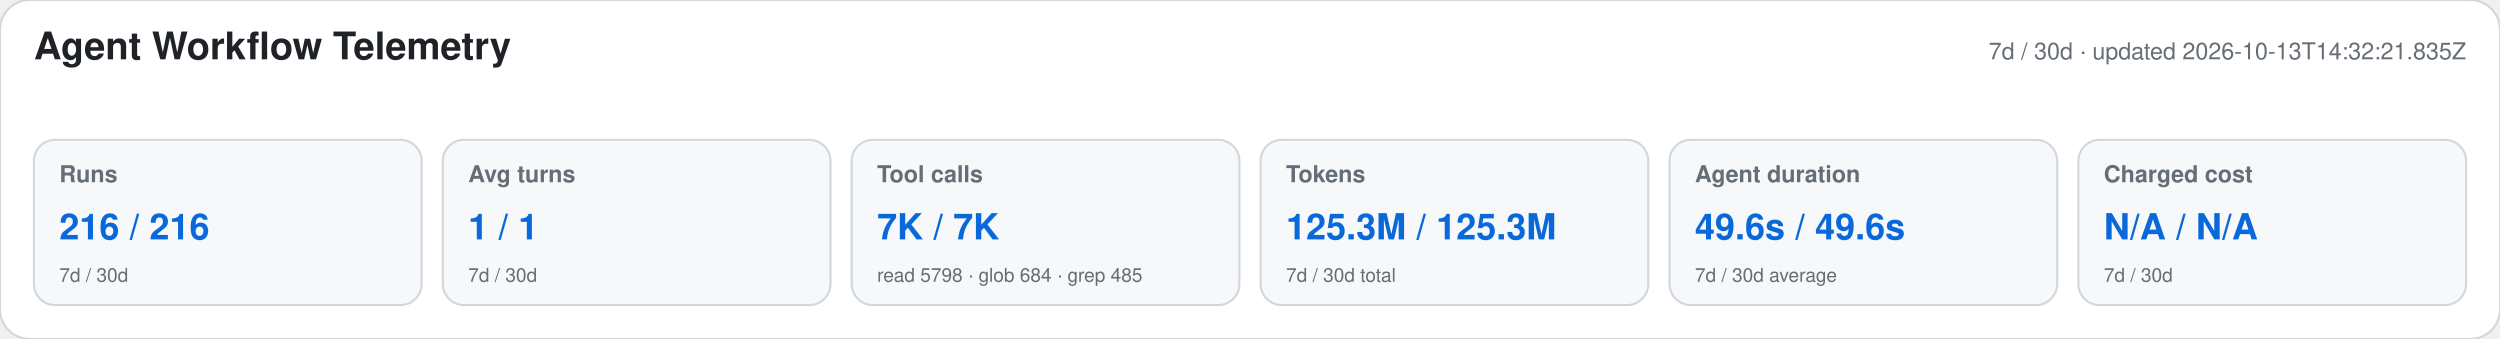
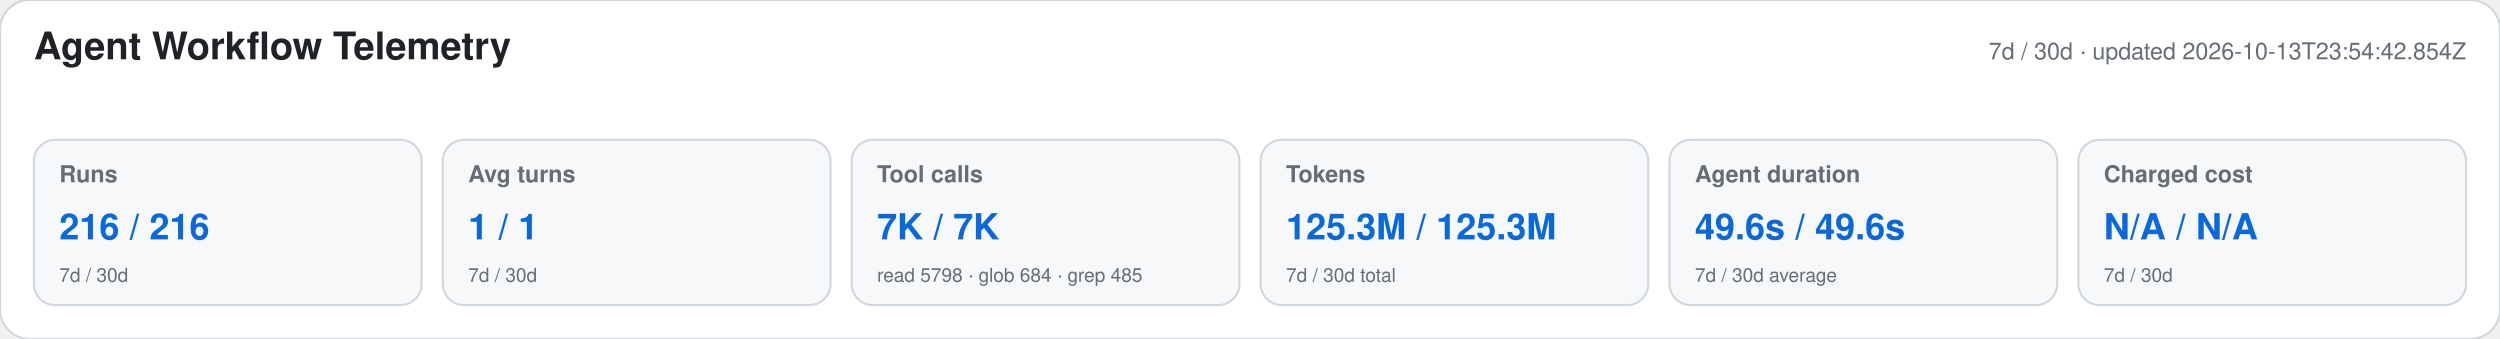
<svg xmlns="http://www.w3.org/2000/svg" width="1180" height="160" viewBox="0 0 1180 160" role="img" aria-labelledby="title desc">
  <style>text{font-family:-apple-system,BlinkMacSystemFont,"Segoe UI",Helvetica,Arial,sans-serif}.heading{font-size:18px;font-weight:650;fill:#1f2328}.meta,.label,.secondary{fill:#656d76}.meta,.label{font-size:11px}.label{font-weight:600}.primary{font-size:17px;font-weight:700;fill:#0969da}.secondary{font-size:9px}</style>
  <rect width="1180" height="160" rx="14" fill="#ffffff" stroke="#d0d7de" />
  <text x="16" y="28" class="heading">Agent Workflow Telemetry</text>
-   <text x="1164" y="28" text-anchor="end" class="meta">7d / 30d · updated 2026-10-13T14:32:21.835Z</text>
+   <text x="1164" y="28" text-anchor="end" class="meta">7d / 30d · updated 2026-10-13T23:54:42.854Z</text>
  <g>
    <rect x="16" y="66" width="183" height="78" rx="10" fill="#f6f8fa" stroke="#d0d7de" />
    <text x="28" y="86" class="label">Runs</text>
    <text x="28" y="113" class="primary">216 / 216</text>
    <text x="28" y="133" class="secondary">7d / 30d</text>
  </g>
  <g>
    <rect x="209" y="66" width="183" height="78" rx="10" fill="#f6f8fa" stroke="#d0d7de" />
    <text x="221" y="86" class="label">Avg turns</text>
    <text x="221" y="113" class="primary">1 / 1</text>
    <text x="221" y="133" class="secondary">7d / 30d</text>
  </g>
  <g>
    <rect x="402" y="66" width="183" height="78" rx="10" fill="#f6f8fa" stroke="#d0d7de" />
    <text x="414" y="86" class="label">Tool calls</text>
    <text x="414" y="113" class="primary">7K / 7K</text>
    <text x="414" y="133" class="secondary">read 5798 · glob 684 · grep 485</text>
  </g>
  <g>
    <rect x="595" y="66" width="183" height="78" rx="10" fill="#f6f8fa" stroke="#d0d7de" />
    <text x="607" y="86" class="label">Tokens</text>
    <text x="607" y="113" class="primary">125.3M / 125.3M</text>
    <text x="607" y="133" class="secondary">7d / 30d total</text>
  </g>
  <g>
    <rect x="788" y="66" width="183" height="78" rx="10" fill="#f6f8fa" stroke="#d0d7de" />
    <text x="800" y="86" class="label">Agent duration</text>
    <text x="800" y="113" class="primary">49.6s / 49.6s</text>
    <text x="800" y="133" class="secondary">7d / 30d average</text>
  </g>
  <g>
    <rect x="981" y="66" width="183" height="78" rx="10" fill="#f6f8fa" stroke="#d0d7de" />
    <text x="993" y="86" class="label">Charged cost</text>
    <text x="993" y="113" class="primary">N/A / N/A</text>
    <text x="993" y="133" class="secondary">7d / 30d</text>
  </g>
</svg>
